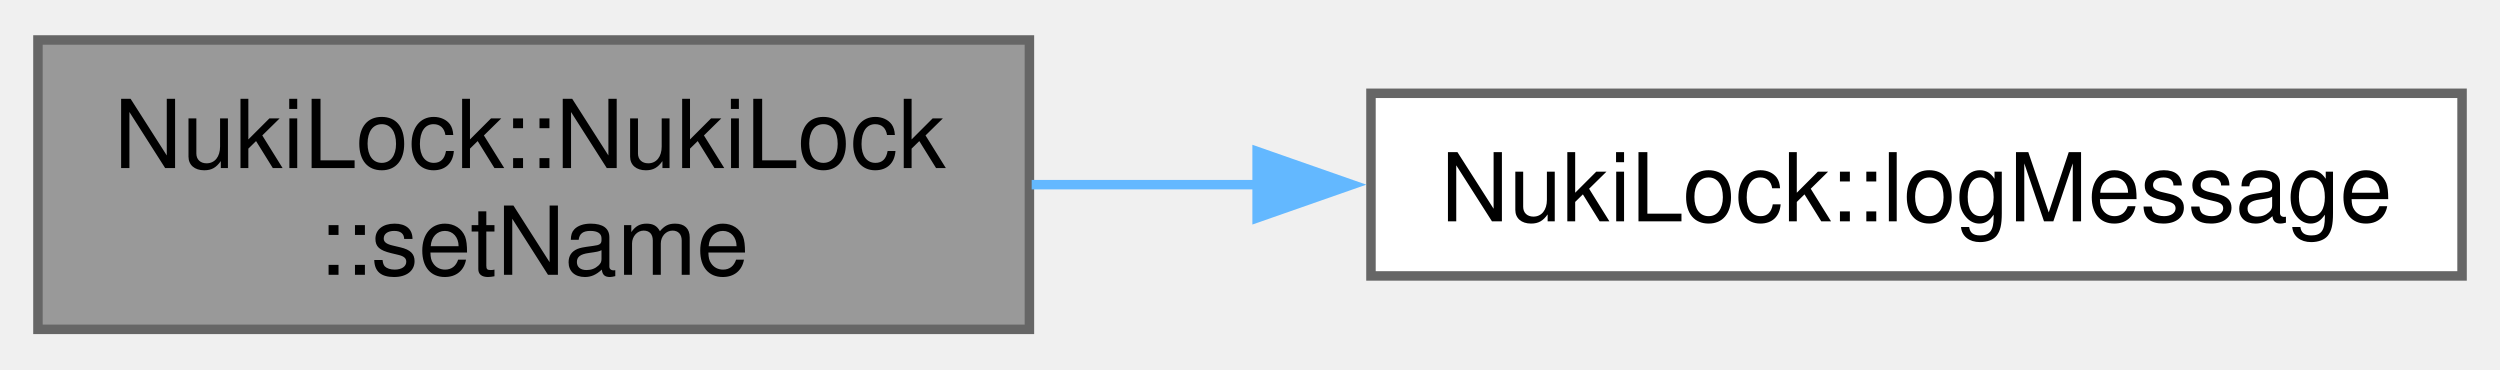
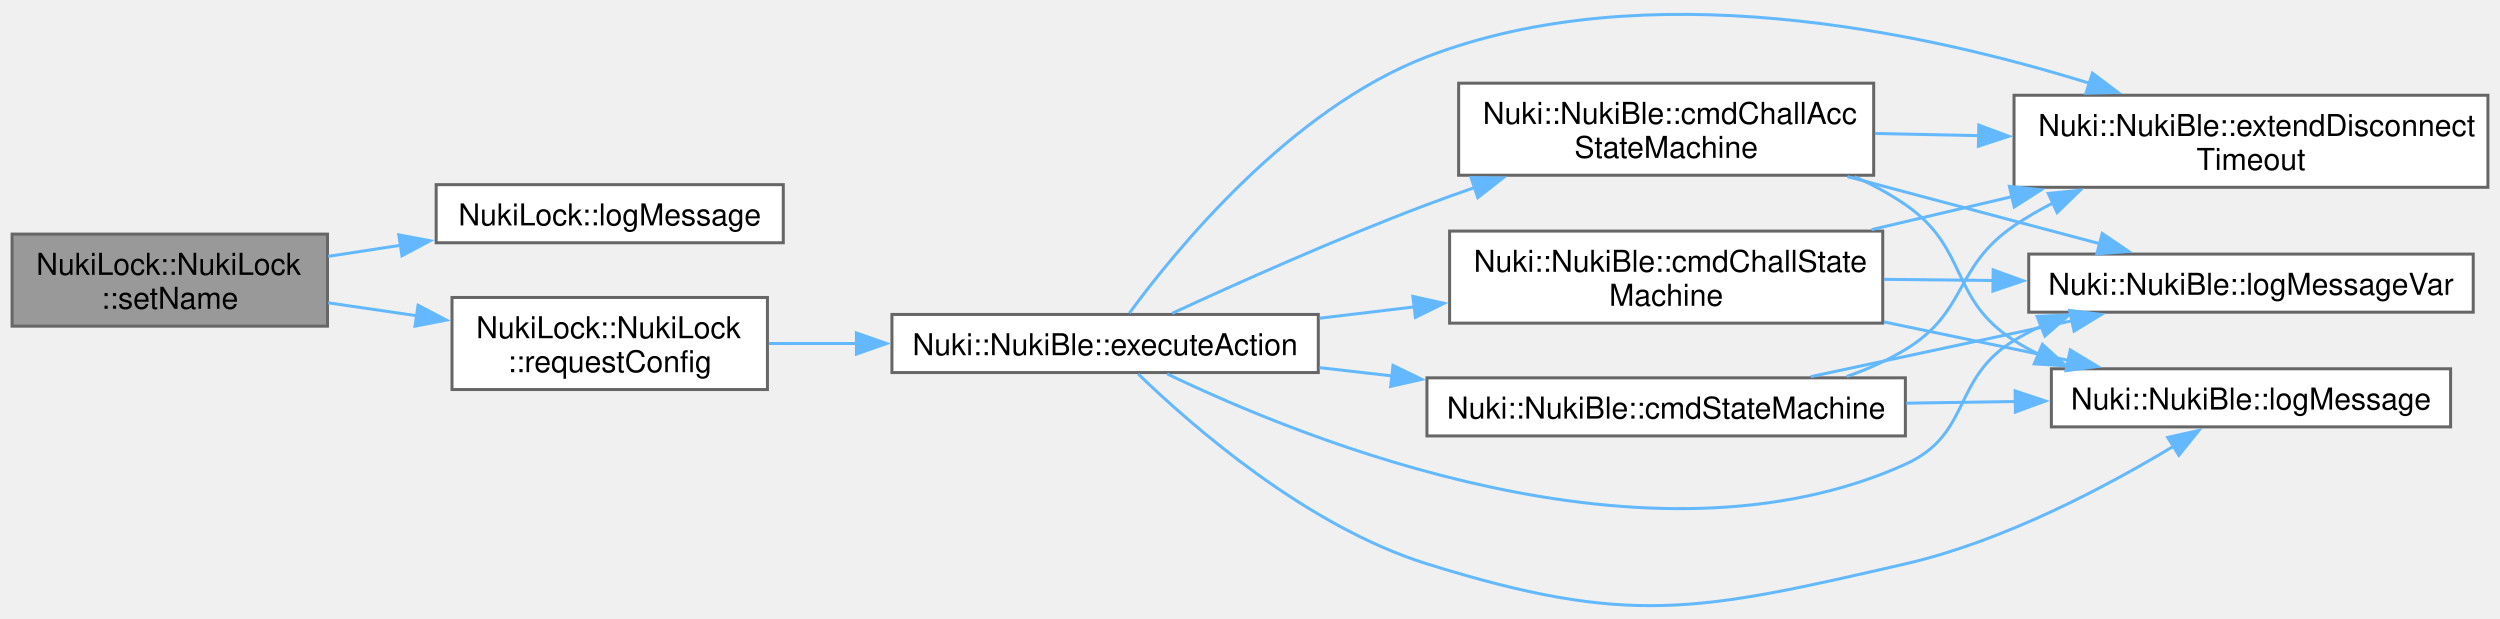
- <svg xmlns="http://www.w3.org/2000/svg" xmlns:xlink="http://www.w3.org/1999/xlink" width="264pt" height="39pt" viewBox="0.00 0.00 263.50 38.50">
-   <g id="graph0" class="graph" transform="scale(1 1) rotate(0) translate(4 34.5)">
+ <svg xmlns="http://www.w3.org/2000/svg" xmlns:xlink="http://www.w3.org/1999/xlink" width="828pt" height="205pt" viewBox="0.00 0.00 828.25 204.75">
+   <g id="graph0" class="graph" transform="scale(1 1) rotate(0) translate(4 200.75)">
    <g id="Node000001" class="node">
      <g id="a_Node000001">
        <a xlink:title="Gets the current config from the lock, updates the name parameter and sends the new config to the loc...">
-           <polygon fill="#999999" stroke="#666666" points="104.5,-30.5 0,-30.5 0,0 104.5,0 104.5,-30.5" />
-           <text text-anchor="start" x="8" y="-17" font-family="Helvetica,sans-Serif" font-size="10.00">NukiLock::NukiLock</text>
-           <text text-anchor="middle" x="52.25" y="-5.75" font-family="Helvetica,sans-Serif" font-size="10.00">::setName</text>
+           <polygon fill="#999999" stroke="#666666" points="104.5,-123.35 0,-123.35 0,-92.85 104.5,-92.85 104.5,-123.35" />
+           <text text-anchor="start" x="8" y="-109.85" font-family="Helvetica,sans-Serif" font-size="10.00">NukiLock::NukiLock</text>
+           <text text-anchor="middle" x="52.25" y="-98.6" font-family="Helvetica,sans-Serif" font-size="10.00">::setName</text>
        </a>
      </g>
    </g>
    <g id="Node000002" class="node">
      <g id="a_Node000002">
        <a xlink:href="namespace_nuki_lock.html#a1c4b22e22d81b2258bb6f2ce1e1f7d6f" target="_top" xlink:title=" ">
-           <polygon fill="white" stroke="#666666" points="255.5,-24.88 140.5,-24.88 140.5,-5.63 255.5,-5.63 255.5,-24.88" />
-           <text text-anchor="middle" x="198" y="-11.38" font-family="Helvetica,sans-Serif" font-size="10.00">NukiLock::logMessage</text>
+           <polygon fill="white" stroke="#666666" points="255.5,-139.73 140.5,-139.73 140.5,-120.48 255.5,-120.48 255.5,-139.73" />
+           <text text-anchor="middle" x="198" y="-126.23" font-family="Helvetica,sans-Serif" font-size="10.00">NukiLock::logMessage</text>
        </a>
      </g>
    </g>
    <g id="edge1_Node000001_Node000002" class="edge">
      <g id="a_edge1_Node000001_Node000002">
        <a xlink:title=" ">
-           <path fill="none" stroke="#63b8ff" d="M104.74,-15.25C112.52,-15.25 120.64,-15.25 128.7,-15.25" />
-           <polygon fill="#63b8ff" stroke="#63b8ff" points="128.5,-18.75 138.5,-15.25 128.5,-11.75 128.5,-18.75" />
+           <path fill="none" stroke="#63b8ff" d="M104.74,-115.98C112.52,-117.17 120.64,-118.42 128.7,-119.65" />
+           <polygon fill="#63b8ff" stroke="#63b8ff" points="128.11,-123.1 138.52,-121.15 129.17,-116.18 128.11,-123.1" />
+         </a>
+       </g>
+     </g>
+     <g id="Node000003" class="node">
+       <g id="a_Node000003">
+         <a xlink:href="class_nuki_lock_1_1_nuki_lock.html#ada503f36c737418195f48743658ed372" target="_top" xlink:title="Requests config from Lock via BLE.">
+           <polygon fill="white" stroke="#666666" points="250.25,-102.35 145.75,-102.35 145.75,-71.85 250.25,-71.85 250.25,-102.35" />
+           <text text-anchor="start" x="153.75" y="-88.85" font-family="Helvetica,sans-Serif" font-size="10.00">NukiLock::NukiLock</text>
+           <text text-anchor="middle" x="198" y="-77.6" font-family="Helvetica,sans-Serif" font-size="10.00">::requestConfig</text>
+         </a>
+       </g>
+     </g>
+     <g id="edge2_Node000001_Node000003" class="edge">
+       <g id="a_edge2_Node000001_Node000003">
+         <a xlink:title=" ">
+           <path fill="none" stroke="#63b8ff" d="M104.74,-100.58C114.24,-99.19 124.25,-97.73 134.04,-96.3" />
+           <polygon fill="#63b8ff" stroke="#63b8ff" points="134.5,-99.77 143.89,-94.86 133.49,-92.84 134.5,-99.77" />
+         </a>
+       </g>
+     </g>
+     <g id="Node000004" class="node">
+       <g id="a_Node000004">
+         <a xlink:href="class_nuki_1_1_nuki_ble.html#af1f1e299e8d97e053bba80e92ba285d6" target="_top" xlink:title=" ">
+           <polygon fill="white" stroke="#666666" points="432.75,-96.73 291.5,-96.73 291.5,-77.48 432.75,-77.48 432.75,-96.73" />
+           <text text-anchor="middle" x="362.12" y="-83.23" font-family="Helvetica,sans-Serif" font-size="10.00">Nuki::NukiBle::executeAction</text>
+         </a>
+       </g>
+     </g>
+     <g id="edge3_Node000003_Node000004" class="edge">
+       <g id="a_edge3_Node000003_Node000004">
+         <a xlink:title=" ">
+           <path fill="none" stroke="#63b8ff" d="M250.74,-87.1C260.1,-87.1 270.06,-87.1 280.03,-87.1" />
+           <polygon fill="#63b8ff" stroke="#63b8ff" points="279.73,-90.6 289.73,-87.1 279.73,-83.6 279.73,-90.6" />
+         </a>
+       </g>
+     </g>
+     <g id="Node000005" class="node">
+       <g id="a_Node000005">
+         <a xlink:href="class_nuki_1_1_nuki_ble.html#ada0f3beebd95d35c122e25dd3f9eb886" target="_top" xlink:title=" ">
+           <polygon fill="white" stroke="#666666" points="616.75,-173.35 479.25,-173.35 479.25,-142.85 616.75,-142.85 616.75,-173.35" />
+           <text text-anchor="start" x="487.25" y="-159.85" font-family="Helvetica,sans-Serif" font-size="10.00">Nuki::NukiBle::cmdChallAcc</text>
+           <text text-anchor="middle" x="548" y="-148.6" font-family="Helvetica,sans-Serif" font-size="10.00">StateMachine</text>
+         </a>
+       </g>
+     </g>
+     <g id="edge4_Node000004_Node000005" class="edge">
+       <g id="a_edge4_Node000004_Node000005">
+         <a xlink:title=" ">
+           <path fill="none" stroke="#63b8ff" d="M384.31,-97.09C405.45,-106.87 438.99,-121.9 468.75,-133.1 473.96,-135.06 479.39,-137 484.87,-138.89" />
+           <polygon fill="#63b8ff" stroke="#63b8ff" points="483.36,-142.08 493.96,-141.95 485.6,-135.44 483.36,-142.08" />
+         </a>
+       </g>
+     </g>
+     <g id="Node000006" class="node">
+       <g id="a_Node000006">
+         <a xlink:href="class_nuki_1_1_nuki_ble.html#a6e8fca90c04249660dce6cb993eb4495" target="_top" xlink:title=" ">
+           <polygon fill="white" stroke="#666666" points="820.25,-169.35 663.25,-169.35 663.25,-138.85 820.25,-138.85 820.25,-169.35" />
+           <text text-anchor="start" x="671.25" y="-155.85" font-family="Helvetica,sans-Serif" font-size="10.00">Nuki::NukiBle::extendDisconnect</text>
+           <text text-anchor="middle" x="741.75" y="-144.6" font-family="Helvetica,sans-Serif" font-size="10.00">Timeout</text>
+         </a>
+       </g>
+     </g>
+     <g id="edge16_Node000004_Node000006" class="edge">
+       <g id="a_edge16_Node000004_Node000006">
+         <a xlink:title=" ">
+           <path fill="none" stroke="#63b8ff" d="M370.14,-97.14C385.29,-117.83 423.39,-164.7 468.75,-182.1 541.26,-209.91 632.17,-190.75 688.36,-173.28" />
+           <polygon fill="#63b8ff" stroke="#63b8ff" points="689.22,-176.68 697.68,-170.29 687.08,-170.02 689.22,-176.68" />
+         </a>
+       </g>
+     </g>
+     <g id="Node000007" class="node">
+       <g id="a_Node000007">
+         <a xlink:href="class_nuki_1_1_nuki_ble.html#ac7ce691d9c3e586474655d1663eb2e20" target="_top" xlink:title=" ">
+           <polygon fill="white" stroke="#666666" points="807.88,-78.73 675.62,-78.73 675.62,-59.48 807.88,-59.48 807.88,-78.73" />
+           <text text-anchor="middle" x="741.75" y="-65.23" font-family="Helvetica,sans-Serif" font-size="10.00">Nuki::NukiBle::logMessage</text>
+         </a>
+       </g>
+     </g>
+     <g id="edge17_Node000004_Node000007" class="edge">
+       <g id="a_edge17_Node000004_Node000007">
+         <a xlink:title=" ">
+           <path fill="none" stroke="#63b8ff" d="M373.06,-77.03C390.53,-60.1 428.74,-26.58 468.75,-14.1 536,6.88 558.59,1.66 627.25,-14.1 659.86,-21.59 693.98,-39.73 716.19,-53.14" />
+           <polygon fill="#63b8ff" stroke="#63b8ff" points="714.16,-56 724.5,-58.3 717.85,-50.06 714.16,-56" />
+         </a>
+       </g>
+     </g>
+     <g id="Node000008" class="node">
+       <g id="a_Node000008">
+         <a xlink:href="class_nuki_1_1_nuki_ble.html#af3650133f46aeca48a5f01b95d23ab71" target="_top" xlink:title=" ">
+           <polygon fill="white" stroke="#666666" points="815.38,-116.73 668.12,-116.73 668.12,-97.48 815.38,-97.48 815.38,-116.73" />
+           <text text-anchor="middle" x="741.75" y="-103.23" font-family="Helvetica,sans-Serif" font-size="10.00">Nuki::NukiBle::logMessageVar</text>
+         </a>
+       </g>
+     </g>
+     <g id="edge18_Node000004_Node000008" class="edge">
+       <g id="a_edge18_Node000004_Node000008">
+         <a xlink:title=" ">
+           <path fill="none" stroke="#63b8ff" d="M382.7,-77.03C427.93,-55.24 542.33,-8.66 627.25,-47.1 649.34,-57.1 642.52,-75.52 663.25,-88.1 666.18,-89.88 669.26,-91.49 672.44,-92.95" />
+           <polygon fill="#63b8ff" stroke="#63b8ff" points="670.88,-96.09 681.47,-96.55 673.48,-89.59 670.88,-96.09" />
+         </a>
+       </g>
+     </g>
+     <g id="Node000009" class="node">
+       <g id="a_Node000009">
+         <a xlink:href="class_nuki_1_1_nuki_ble.html#a59169a9f492793762e3c6ba39b611b07" target="_top" xlink:title=" ">
+           <polygon fill="white" stroke="#666666" points="619.75,-124.35 476.25,-124.35 476.25,-93.85 619.75,-93.85 619.75,-124.35" />
+           <text text-anchor="start" x="484.25" y="-110.85" font-family="Helvetica,sans-Serif" font-size="10.00">Nuki::NukiBle::cmdChallState</text>
+           <text text-anchor="middle" x="548" y="-99.6" font-family="Helvetica,sans-Serif" font-size="10.00">Machine</text>
+         </a>
+       </g>
+     </g>
+     <g id="edge8_Node000004_Node000009" class="edge">
+       <g id="a_edge8_Node000004_Node000009">
+         <a xlink:title=" ">
+           <path fill="none" stroke="#63b8ff" d="M433.16,-95.48C443.45,-96.71 454.12,-97.99 464.63,-99.25" />
+           <polygon fill="#63b8ff" stroke="#63b8ff" points="464.09,-102.71 474.43,-100.42 464.92,-95.76 464.09,-102.71" />
+         </a>
+       </g>
+     </g>
+     <g id="Node000010" class="node">
+       <g id="a_Node000010">
+         <a xlink:href="class_nuki_1_1_nuki_ble.html#ad135bb1455665decfddff67772c1d411" target="_top" xlink:title=" ">
+           <polygon fill="white" stroke="#666666" points="627.25,-75.73 468.75,-75.73 468.75,-56.48 627.25,-56.48 627.25,-75.73" />
+           <text text-anchor="middle" x="548" y="-62.23" font-family="Helvetica,sans-Serif" font-size="10.00">Nuki::NukiBle::cmdStateMachine</text>
+         </a>
+       </g>
+     </g>
+     <g id="edge12_Node000004_Node000010" class="edge">
+       <g id="a_edge12_Node000004_Node000010">
+         <a xlink:title=" ">
+           <path fill="none" stroke="#63b8ff" d="M433.16,-79.1C441.03,-78.21 449.12,-77.28 457.19,-76.36" />
+           <polygon fill="#63b8ff" stroke="#63b8ff" points="457.51,-79.85 467.05,-75.23 456.72,-72.89 457.51,-79.85" />
+         </a>
+       </g>
+     </g>
+     <g id="edge5_Node000005_Node000006" class="edge">
+       <g id="a_edge5_Node000005_Node000006">
+         <a xlink:title=" ">
+           <path fill="none" stroke="#63b8ff" d="M617.14,-156.68C628.29,-156.45 639.97,-156.2 651.53,-155.96" />
+           <polygon fill="#63b8ff" stroke="#63b8ff" points="651.58,-159.46 661.51,-155.76 651.44,-152.46 651.58,-159.46" />
+         </a>
+       </g>
+     </g>
+     <g id="edge6_Node000005_Node000007" class="edge">
+       <g id="a_edge6_Node000005_Node000007">
+         <a xlink:title=" ">
+           <path fill="none" stroke="#63b8ff" d="M610.47,-142.38C616.38,-139.73 622.08,-136.66 627.25,-133.1 648.35,-118.58 641.66,-101.89 663.25,-88.1 665.84,-86.45 668.57,-84.94 671.38,-83.56" />
+           <polygon fill="#63b8ff" stroke="#63b8ff" points="672.66,-86.82 680.51,-79.7 669.94,-80.37 672.66,-86.82" />
+         </a>
+       </g>
+     </g>
+     <g id="edge7_Node000005_Node000008" class="edge">
+       <g id="a_edge7_Node000005_Node000008">
+         <a xlink:title=" ">
+           <path fill="none" stroke="#63b8ff" d="M608.1,-142.38C634.94,-135.25 666.31,-126.9 691.8,-120.12" />
+           <polygon fill="#63b8ff" stroke="#63b8ff" points="692.47,-123.56 701.24,-117.61 690.68,-116.8 692.47,-123.56" />
+         </a>
+       </g>
+     </g>
+     <g id="edge9_Node000009_Node000006" class="edge">
+       <g id="a_edge9_Node000009_Node000006">
+         <a xlink:title=" ">
+           <path fill="none" stroke="#63b8ff" d="M616.06,-124.84C631.1,-128.37 647.18,-132.14 662.62,-135.77" />
+           <polygon fill="#63b8ff" stroke="#63b8ff" points="661.71,-139.15 672.25,-138.03 663.31,-132.33 661.71,-139.15" />
+         </a>
+       </g>
+     </g>
+     <g id="edge10_Node000009_Node000007" class="edge">
+       <g id="a_edge10_Node000009_Node000007">
+         <a xlink:title=" ">
+           <path fill="none" stroke="#63b8ff" d="M620.13,-94.26C640.26,-90.06 661.96,-85.54 681.33,-81.5" />
+           <polygon fill="#63b8ff" stroke="#63b8ff" points="681.88,-84.96 690.95,-79.49 680.45,-78.11 681.88,-84.96" />
+         </a>
+       </g>
+     </g>
+     <g id="edge11_Node000009_Node000008" class="edge">
+       <g id="a_edge11_Node000009_Node000008">
+         <a xlink:title=" ">
+           <path fill="none" stroke="#63b8ff" d="M620.13,-108.36C631.92,-108.24 644.25,-108.11 656.33,-107.98" />
+           <polygon fill="#63b8ff" stroke="#63b8ff" points="656.34,-111.48 666.3,-107.88 656.26,-104.48 656.34,-111.48" />
+         </a>
+       </g>
+     </g>
+     <g id="edge13_Node000010_Node000006" class="edge">
+       <g id="a_edge13_Node000010_Node000006">
+         <a xlink:title=" ">
+           <path fill="none" stroke="#63b8ff" d="M607.84,-76.18C614.64,-78.55 621.27,-81.48 627.25,-85.1 648,-97.66 643.21,-112.44 663.25,-126.1 667.35,-128.9 671.76,-131.45 676.33,-133.77" />
+           <polygon fill="#63b8ff" stroke="#63b8ff" points="674.58,-136.82 685.12,-137.86 677.53,-130.47 674.58,-136.82" />
+         </a>
+       </g>
+     </g>
+     <g id="edge14_Node000010_Node000007" class="edge">
+       <g id="a_edge14_Node000010_Node000007">
+         <a xlink:title=" ">
+           <path fill="none" stroke="#63b8ff" d="M627.55,-67.33C639.54,-67.52 651.9,-67.71 663.86,-67.9" />
+           <polygon fill="#63b8ff" stroke="#63b8ff" points="663.6,-71.4 673.66,-68.05 663.71,-64.4 663.6,-71.4" />
+         </a>
+       </g>
+     </g>
+     <g id="edge15_Node000010_Node000008" class="edge">
+       <g id="a_edge15_Node000010_Node000008">
+         <a xlink:title=" ">
+           <path fill="none" stroke="#63b8ff" d="M595.91,-76.13C622.02,-81.72 654.77,-88.72 682.51,-94.65" />
+           <polygon fill="#63b8ff" stroke="#63b8ff" points="681.67,-98.05 692.18,-96.72 683.14,-91.2 681.67,-98.05" />
        </a>
      </g>
    </g>
  </g>
</svg>
